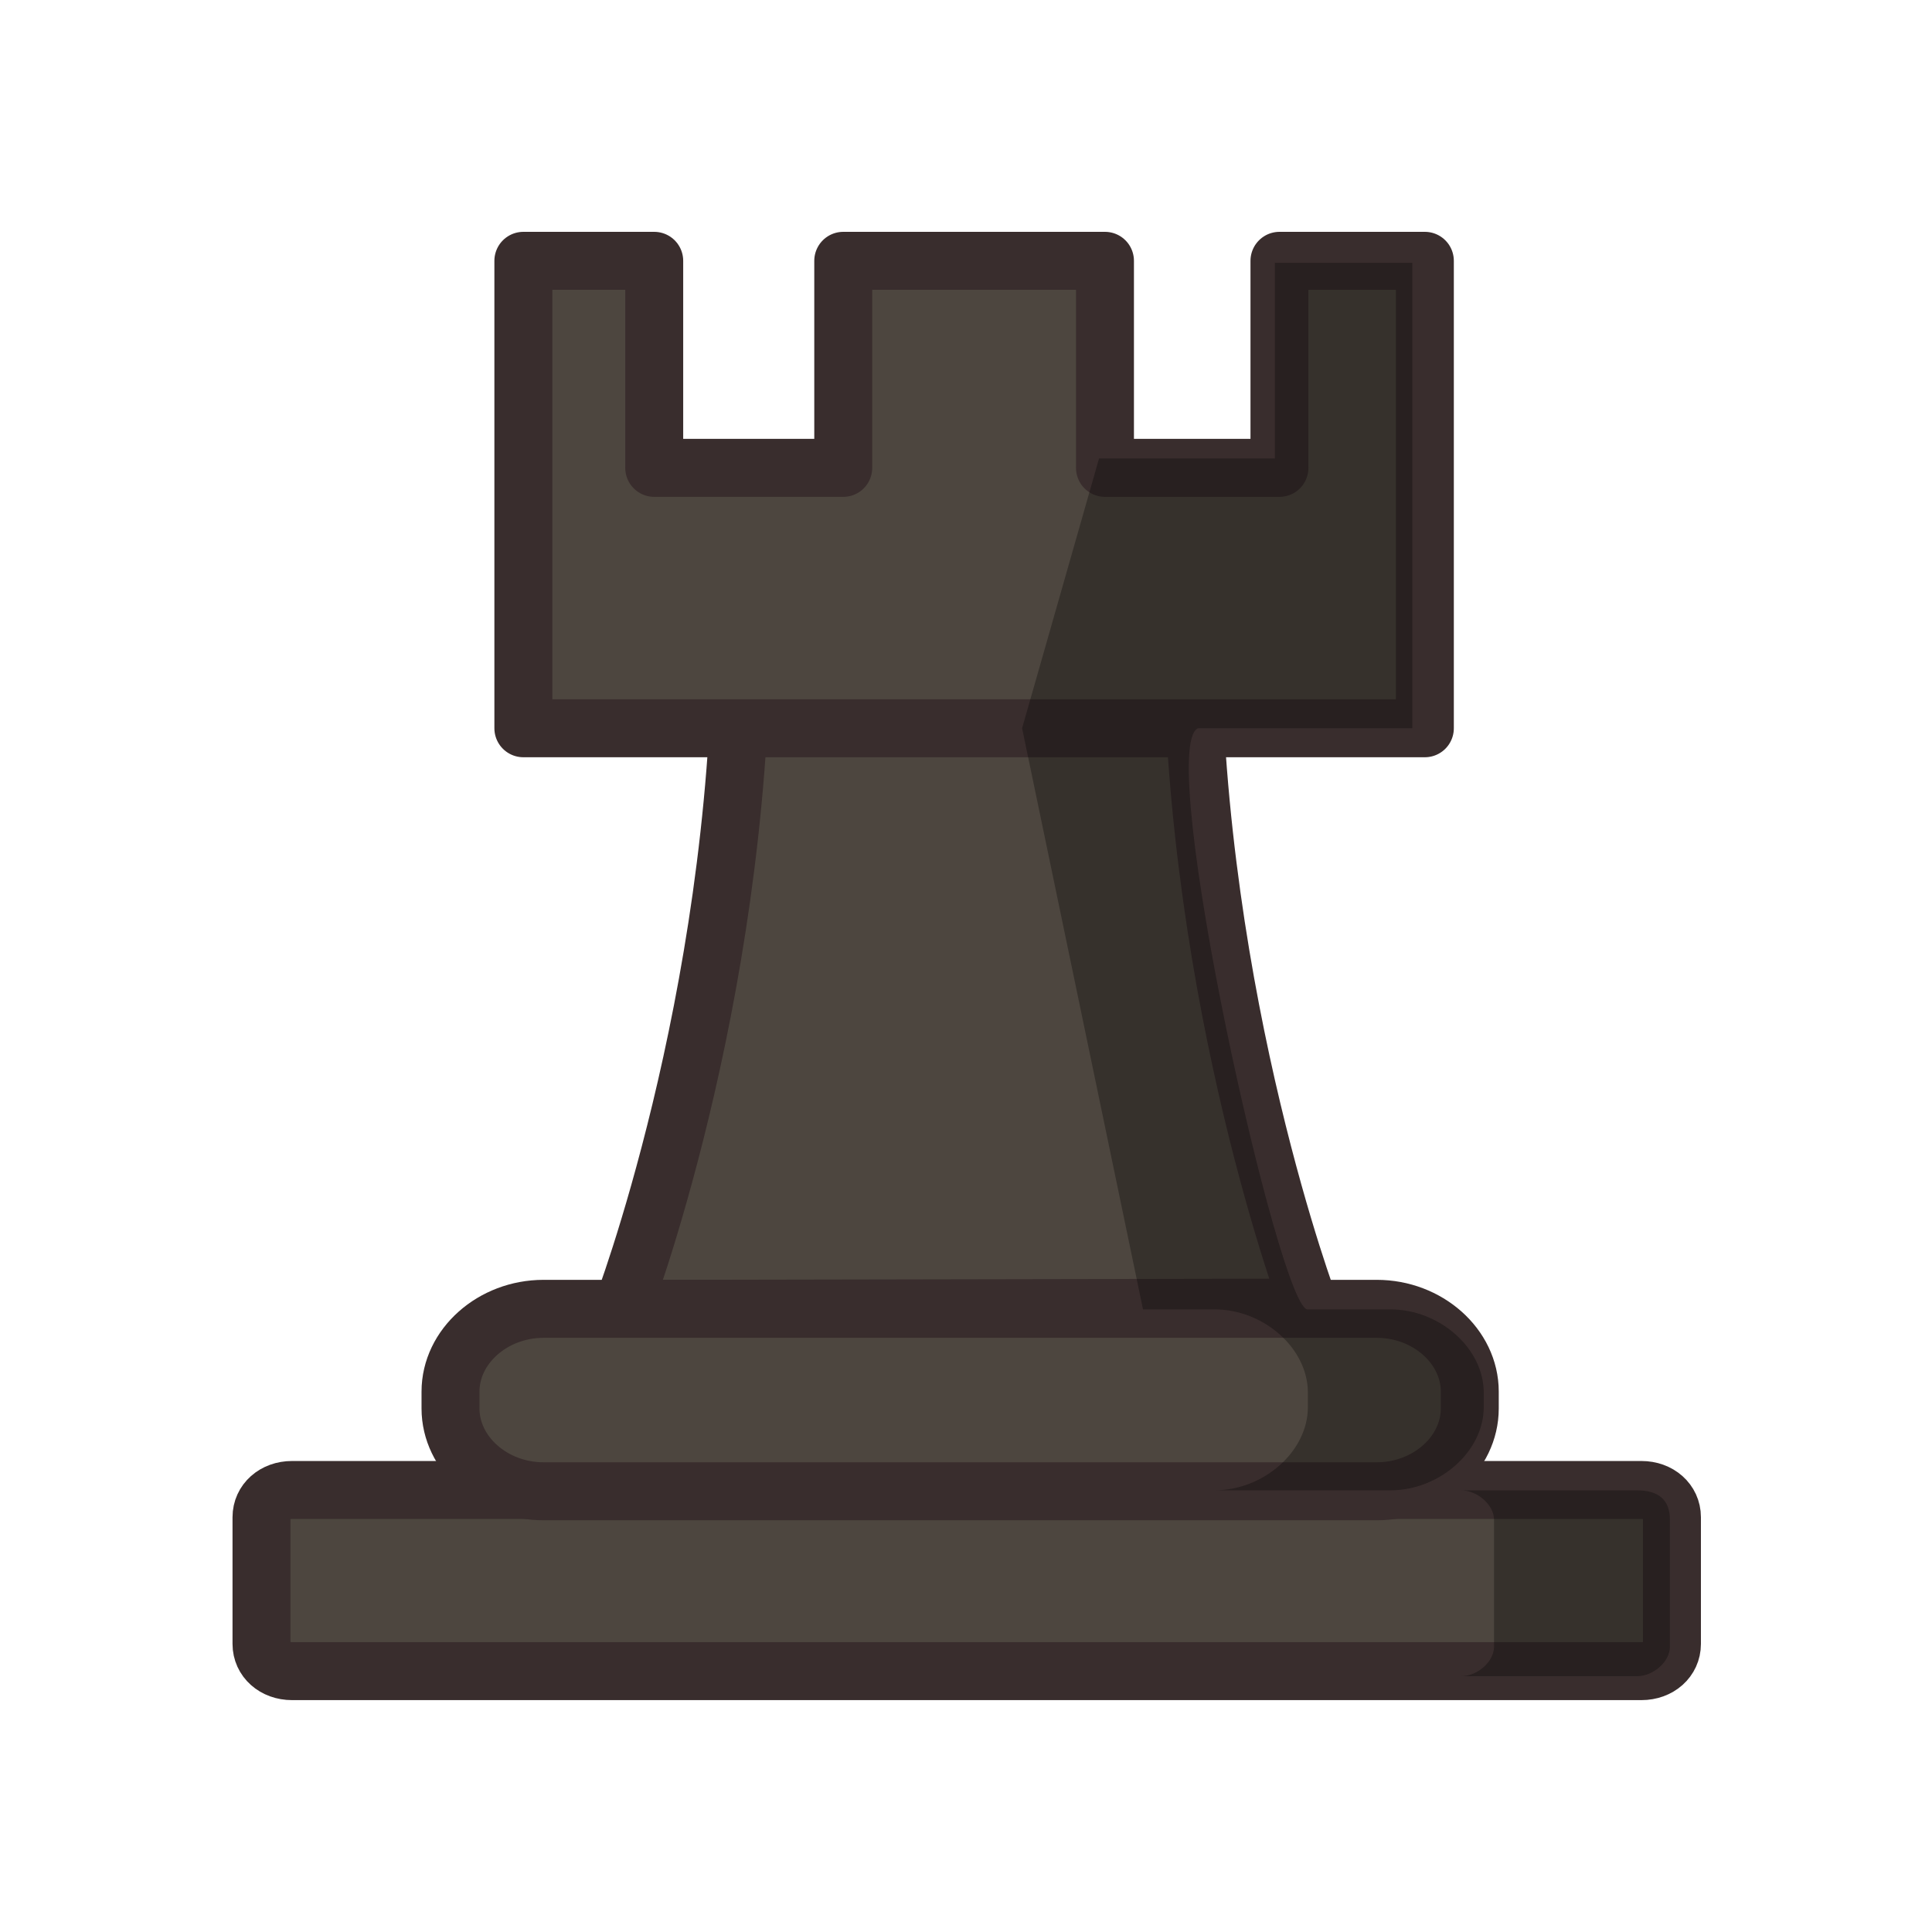
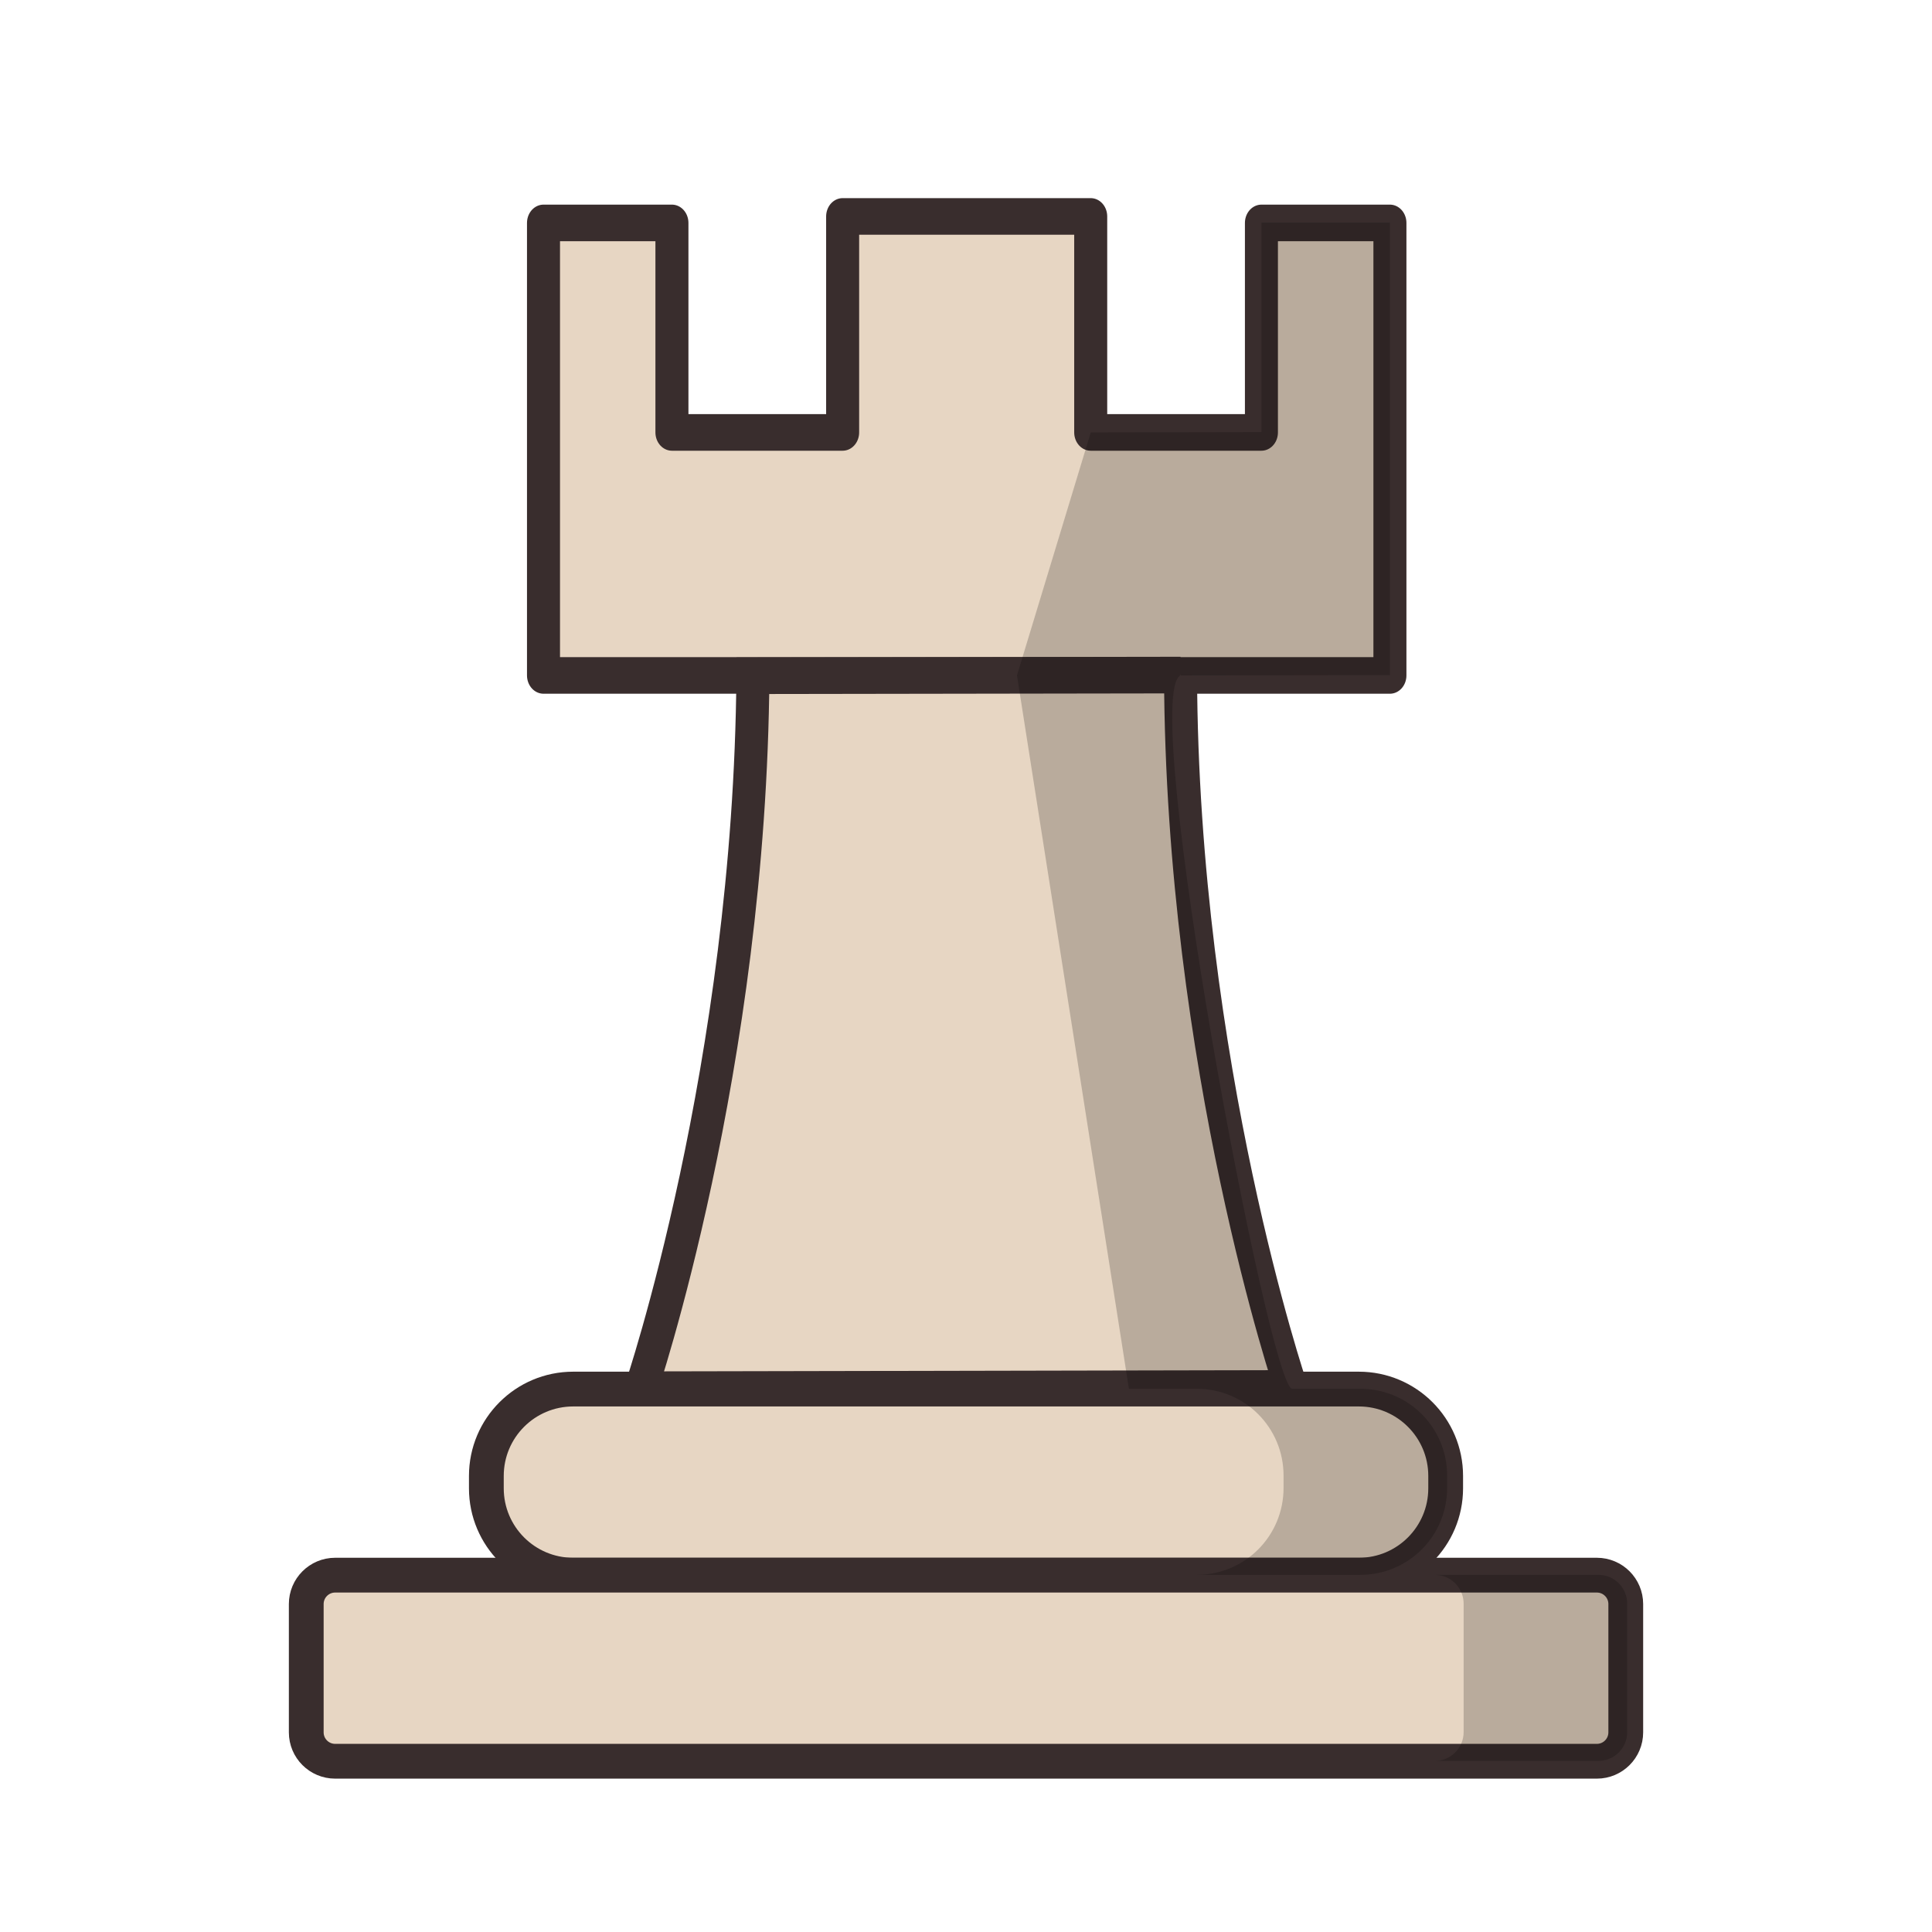
- <svg xmlns="http://www.w3.org/2000/svg" width="50mm" height="50mm" clip-rule="evenodd" fill-rule="evenodd" image-rendering="optimizeQuality" shape-rendering="geometricPrecision" text-rendering="geometricPrecision" version="1.1" viewBox="0 0 50 50">
-   <g transform="matrix(.26143 0 0 .26162 -439.2 179.43)" stroke-width="1.012">
-     <g fill="#4d463f" stroke="#392d2d">
-       <path class="st29" d="m1708.9-538.45h133.58c1.727 0 3.023 1.152 3.023 2.688v12.543c0 1.536-1.295 2.688-3.023 2.688h-133.58c-1.727 0-3.023-1.152-3.023-2.688v-12.543c0-1.536 1.296-2.688 3.023-2.688z" stroke-linecap="round" stroke-linejoin="round" stroke-width="5.736" />
-       <g stroke-width="5.736">
-         <path class="st28" d="m1798-622.92h-44.622c-0.288 36.478-11.803 66.557-11.803 66.557l68.084-0.128s-11.371-30.079-11.659-66.429" />
-         <path class="st29" d="m1731.8-660.04v46.238h89.243v-46.238h-14.394v20.479h-17.273v-20.479h-25.909v20.479h-18.712v-20.479z" stroke-linecap="round" stroke-linejoin="round" />
-         <path class="st29" d="m1733.8-556.37h82.478c5.038 0 9.212 3.712 9.212 8.192v1.664c0 4.48-4.174 8.192-9.212 8.192h-82.478c-5.038 0-9.212-3.712-9.212-8.192v-1.664c0-4.48 4.174-8.192 9.212-8.192z" stroke-linecap="round" stroke-linejoin="round" />
+ <svg xmlns="http://www.w3.org/2000/svg" clip-rule="evenodd" fill-rule="evenodd" height="50mm" image-rendering="optimizeQuality" shape-rendering="geometricPrecision" text-rendering="geometricPrecision" viewBox="0 0 50 50" width="50mm" version="1.1" id="svg11">
+   <defs id="defs15">
+     <clipPath clipPathUnits="userSpaceOnUse" id="clipPath1753">
+       <path style="opacity:0.04;fill:#000000;fill-opacity:1;stroke:#000000;stroke-width:0.265px;stroke-linecap:butt;stroke-linejoin:miter;stroke-opacity:1" d="m 441.088,36.365 v 18.021 l 2.506,2.506 V 70.97 L 430.379,84.185 H 462.579 V 36.078 Z" id="path1755" />
+     </clipPath>
+     <clipPath clipPathUnits="userSpaceOnUse" id="clipPath1753-6">
+       <path style="opacity:0.04;fill:#000000;fill-opacity:1;stroke:#000000;stroke-width:0.265px;stroke-linecap:butt;stroke-linejoin:miter;stroke-opacity:1" d="m 441.088,36.365 v 18.021 l 2.506,2.506 V 70.97 L 430.379,84.185 H 462.579 V 36.078 Z" id="path1755-5" />
+     </clipPath>
+     <clipPath clipPathUnits="userSpaceOnUse" id="clipPath1753-2">
+       <path style="opacity:0.04;fill:#000000;fill-opacity:1;stroke:#000000;stroke-width:0.265px;stroke-linecap:butt;stroke-linejoin:miter;stroke-opacity:1" d="m 441.088,36.365 v 18.021 l 2.506,2.506 V 70.97 L 430.379,84.185 H 462.579 V 36.078 Z" id="path1755-9" />
+     </clipPath>
+     <clipPath clipPathUnits="userSpaceOnUse" id="clipPath1753-24">
+       <path style="opacity:0.04;fill:#000000;fill-opacity:1;stroke:#000000;stroke-width:0.265px;stroke-linecap:butt;stroke-linejoin:miter;stroke-opacity:1" d="m 441.088,36.365 v 18.021 l 2.506,2.506 V 70.97 L 430.379,84.185 H 462.579 V 36.078 Z" id="path1755-96" />
+     </clipPath>
+     <linearGradient id="wwwwwwww" gradientUnits="userSpaceOnUse" x1="21.094" x2="77.669" y1="37.101" y2="37.469">
+       <stop offset="0" stop-color="#fff" id="stop1270" style="stop-color:#fafafa;stop-opacity:1" />
+       <stop offset="1" stop-color="#fff" stop-opacity="0" id="stop1272" style="stop-color:#edefa1;stop-opacity:1" />
+     </linearGradient>
+     <linearGradient y2="37.469" y1="37.101" x2="77.669" x1="21.094" gradientUnits="userSpaceOnUse" id="linearGradient1274">
+       <stop style="stop-color:#ebebeb;stop-opacity:1" id="stop1270-5" stop-color="#fff" offset="0" />
+       <stop style="stop-color:#fefdfb;stop-opacity:1" id="stop1272-3" stop-opacity="0" stop-color="#fff" offset="1" />
+     </linearGradient>
+     <linearGradient y2="37.469" y1="37.101" x2="77.669" x1="21.094" gradientUnits="userSpaceOnUse" id="linearGradient1274-2">
+       <stop style="stop-color:#ffffff;stop-opacity:1" id="stop1270-55" stop-color="#fff" offset="0" />
+       <stop style="stop-color:#e9e9bb;stop-opacity:1" id="stop1272-2" stop-opacity="0" stop-color="#fff" offset="1" />
+     </linearGradient>
+   </defs>
+   <linearGradient id="a" gradientUnits="userSpaceOnUse" x1="21.376" x2="77.641" y1="37.469" y2="37.469">
+     <stop offset="0" stop-color="#fff" id="stop2" />
+     <stop offset="1" stop-color="#fff" stop-opacity="0" id="stop4" />
+   </linearGradient>
+   <g id="g881">
+     <g transform="translate(185.0418,-524.34)" style="clip-rule:evenodd;fill:#e0ac76;fill-opacity:1;fill-rule:evenodd;image-rendering:optimizeQuality;shape-rendering:geometricPrecision;text-rendering:geometricPrecision" id="g3192">
+       <g id="g1298-7" transform="matrix(0.9021926,0,0,1.000296,-21.95904,106.9452)" style="fill:#e0ac76;fill-opacity:1;stroke:#392d2d;stroke-width:0.947;stroke-miterlimit:4;stroke-dasharray:none;stroke-opacity:1;paint-order:normal">
+         <path id="path954-2" d="m -165.172,423.039 v 11.707 h 12.14 12.14 v -11.707 h -3.686 v 5.42 h -4.897 v -5.588 h -3.558 -3.558 v 5.588 h -4.897 v -5.42 z" style="opacity:1;fill:#e7d6c3;fill-opacity:1;fill-rule:evenodd;stroke:#392d2d;stroke-width:0.947;stroke-linecap:round;stroke-linejoin:round;stroke-miterlimit:4;stroke-dasharray:none;stroke-dashoffset:0;stroke-opacity:1;paint-order:normal" />
+         <path id="path1270-2" d="m -146.898,434.737 -12.267,0.017 c -0.081,10.13 -3.217,18.473 -3.217,18.473 l 18.659,-0.034 c 0,0 -3.136,-8.342 -3.175,-18.456" style="fill:#e7d6c3;fill-opacity:1;stroke:#392d2d;stroke-width:0.947;stroke-linecap:butt;stroke-linejoin:miter;stroke-miterlimit:4;stroke-dasharray:none;stroke-opacity:1;paint-order:normal" />
      </g>
+       <rect rx="2.248" style="opacity:1;fill:#e7d6c3;fill-opacity:1;fill-rule:evenodd;stroke:#392d2d;stroke-width:0.9;stroke-linecap:round;stroke-linejoin:round;stroke-miterlimit:4;stroke-dasharray:none;stroke-dashoffset:0;stroke-opacity:1;paint-order:normal" id="rect932-7-2-54-9" width="24.827" height="4.816" x="-172.455" y="560.289" ry="2.248" />
+       <rect style="opacity:1;fill:#e7d6c3;fill-opacity:1;fill-rule:evenodd;stroke:#392d2d;stroke-width:0.9;stroke-linecap:round;stroke-linejoin:round;stroke-miterlimit:4;stroke-dasharray:none;stroke-dashoffset:0;stroke-opacity:1;paint-order:normal" id="rect934-9-0-3-3" width="34.149" height="4.816" x="-177.116" y="565.105" ry="0.748" rx="0.748" />
    </g>
-     <path d="m1819.8-659.84v46.036h-21.217c-4.352 1.935 8.16 57.972 10.88 57.488h8.16c4.896 0 9.248 3.87 9.248 8.224v1.451c0 4.354-4.352 8.224-9.248 8.224h-17.409c4.896 0 9.248-3.87 9.248-8.224v-1.451c0-4.354-4.352-8.224-9.248-8.224h-7.072l-11.969-57.488 7.616-26.686h17.409v-19.35z" opacity=".3" stroke-width="3.824" />
-     <path d="m1845.3-535.51v12.578c0 1.451-1.632 2.903-3.264 2.903h-17.409c1.632 0 3.264-1.451 3.264-2.903v-12.578c0-1.451-1.632-2.903-3.264-2.903h17.409c2.176 0 3.264 0.968 3.264 2.903z" opacity=".3" stroke-width="3.824" />
+     <g style="clip-rule:evenodd;opacity:0.2;fill:#000000;fill-opacity:1;fill-rule:evenodd;stroke:none;image-rendering:optimizeQuality;shape-rendering:geometricPrecision;text-rendering:geometricPrecision" transform="matrix(-1,0,0,1,-327.1224,-534.8699)" id="g2670-7-8">
+       <path style="opacity:1;fill:#000000;fill-opacity:1;fill-rule:evenodd;stroke:none;stroke-width:3.402;stroke-linecap:round;stroke-linejoin:round;stroke-miterlimit:4;stroke-dasharray:none;stroke-dashoffset:0;stroke-opacity:1;paint-order:normal" d="m -1372.324,2043.33 v 44.26 l 20.482,0.031 c 4.153,1.832 -8.793,70.335 -10.951,69.775 h -6.627 c -4.708,0 -8.498,3.788 -8.498,8.496 v 1.207 c 0,4.708 3.791,8.498 8.498,8.498 h 16 c -4.708,0 -8.498,-3.791 -8.498,-8.498 v -1.207 c 0,-4.708 3.791,-8.496 8.498,-8.496 h 6.627 l 10.951,-69.775 -7.218,-23.769 -16.698,-0.032 v 0 -20.49 z" transform="scale(0.2645833)" id="path2666-5-3" />
+       <path style="opacity:1;fill:#000000;fill-opacity:1;fill-rule:evenodd;stroke:none;stroke-width:3.402;stroke-linecap:round;stroke-linejoin:round;stroke-miterlimit:4;stroke-dasharray:none;stroke-dashoffset:0;stroke-opacity:1;paint-order:normal" d="m -1392.705,2175.598 c -1.567,0 -2.828,1.261 -2.828,2.828 v 12.545 c 0,1.567 1.261,2.828 2.828,2.828 h 16 c -1.567,0 -2.828,-1.261 -2.828,-2.828 v -12.545 c 0,-1.567 1.261,-2.828 2.828,-2.828 z" transform="scale(0.2645833)" id="path954-0-7-2" />
+     </g>
  </g>
</svg>
